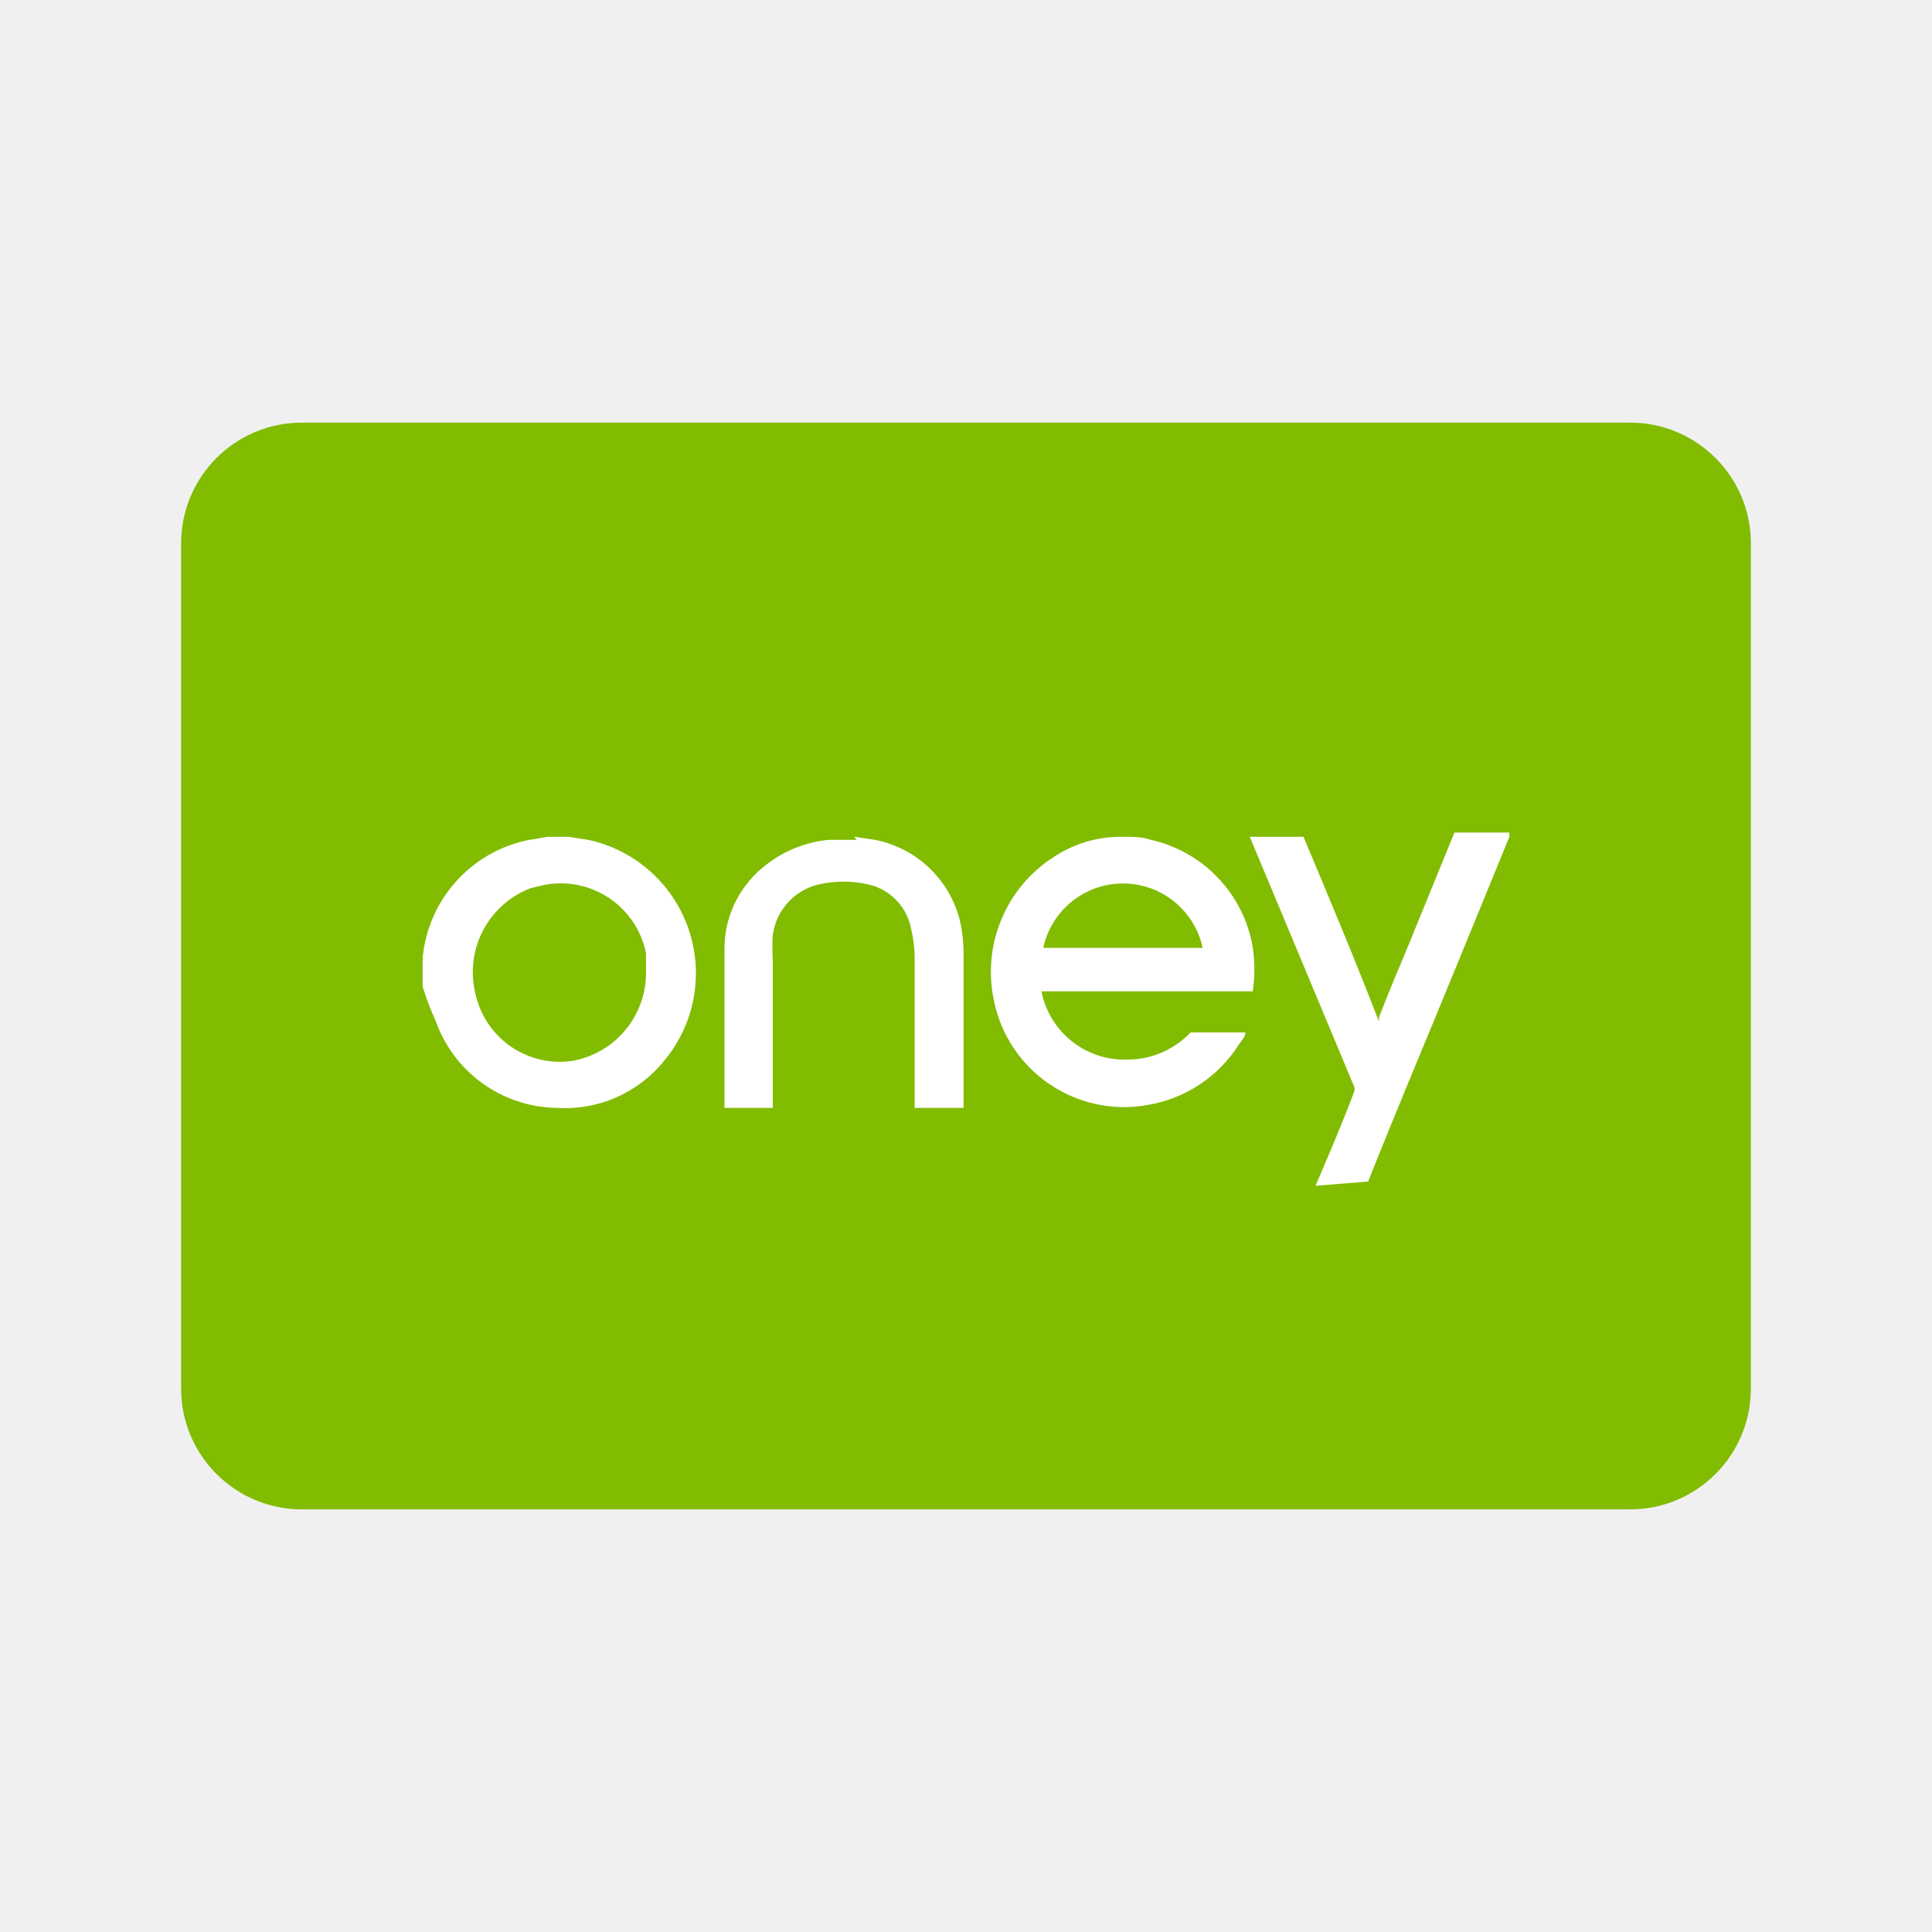
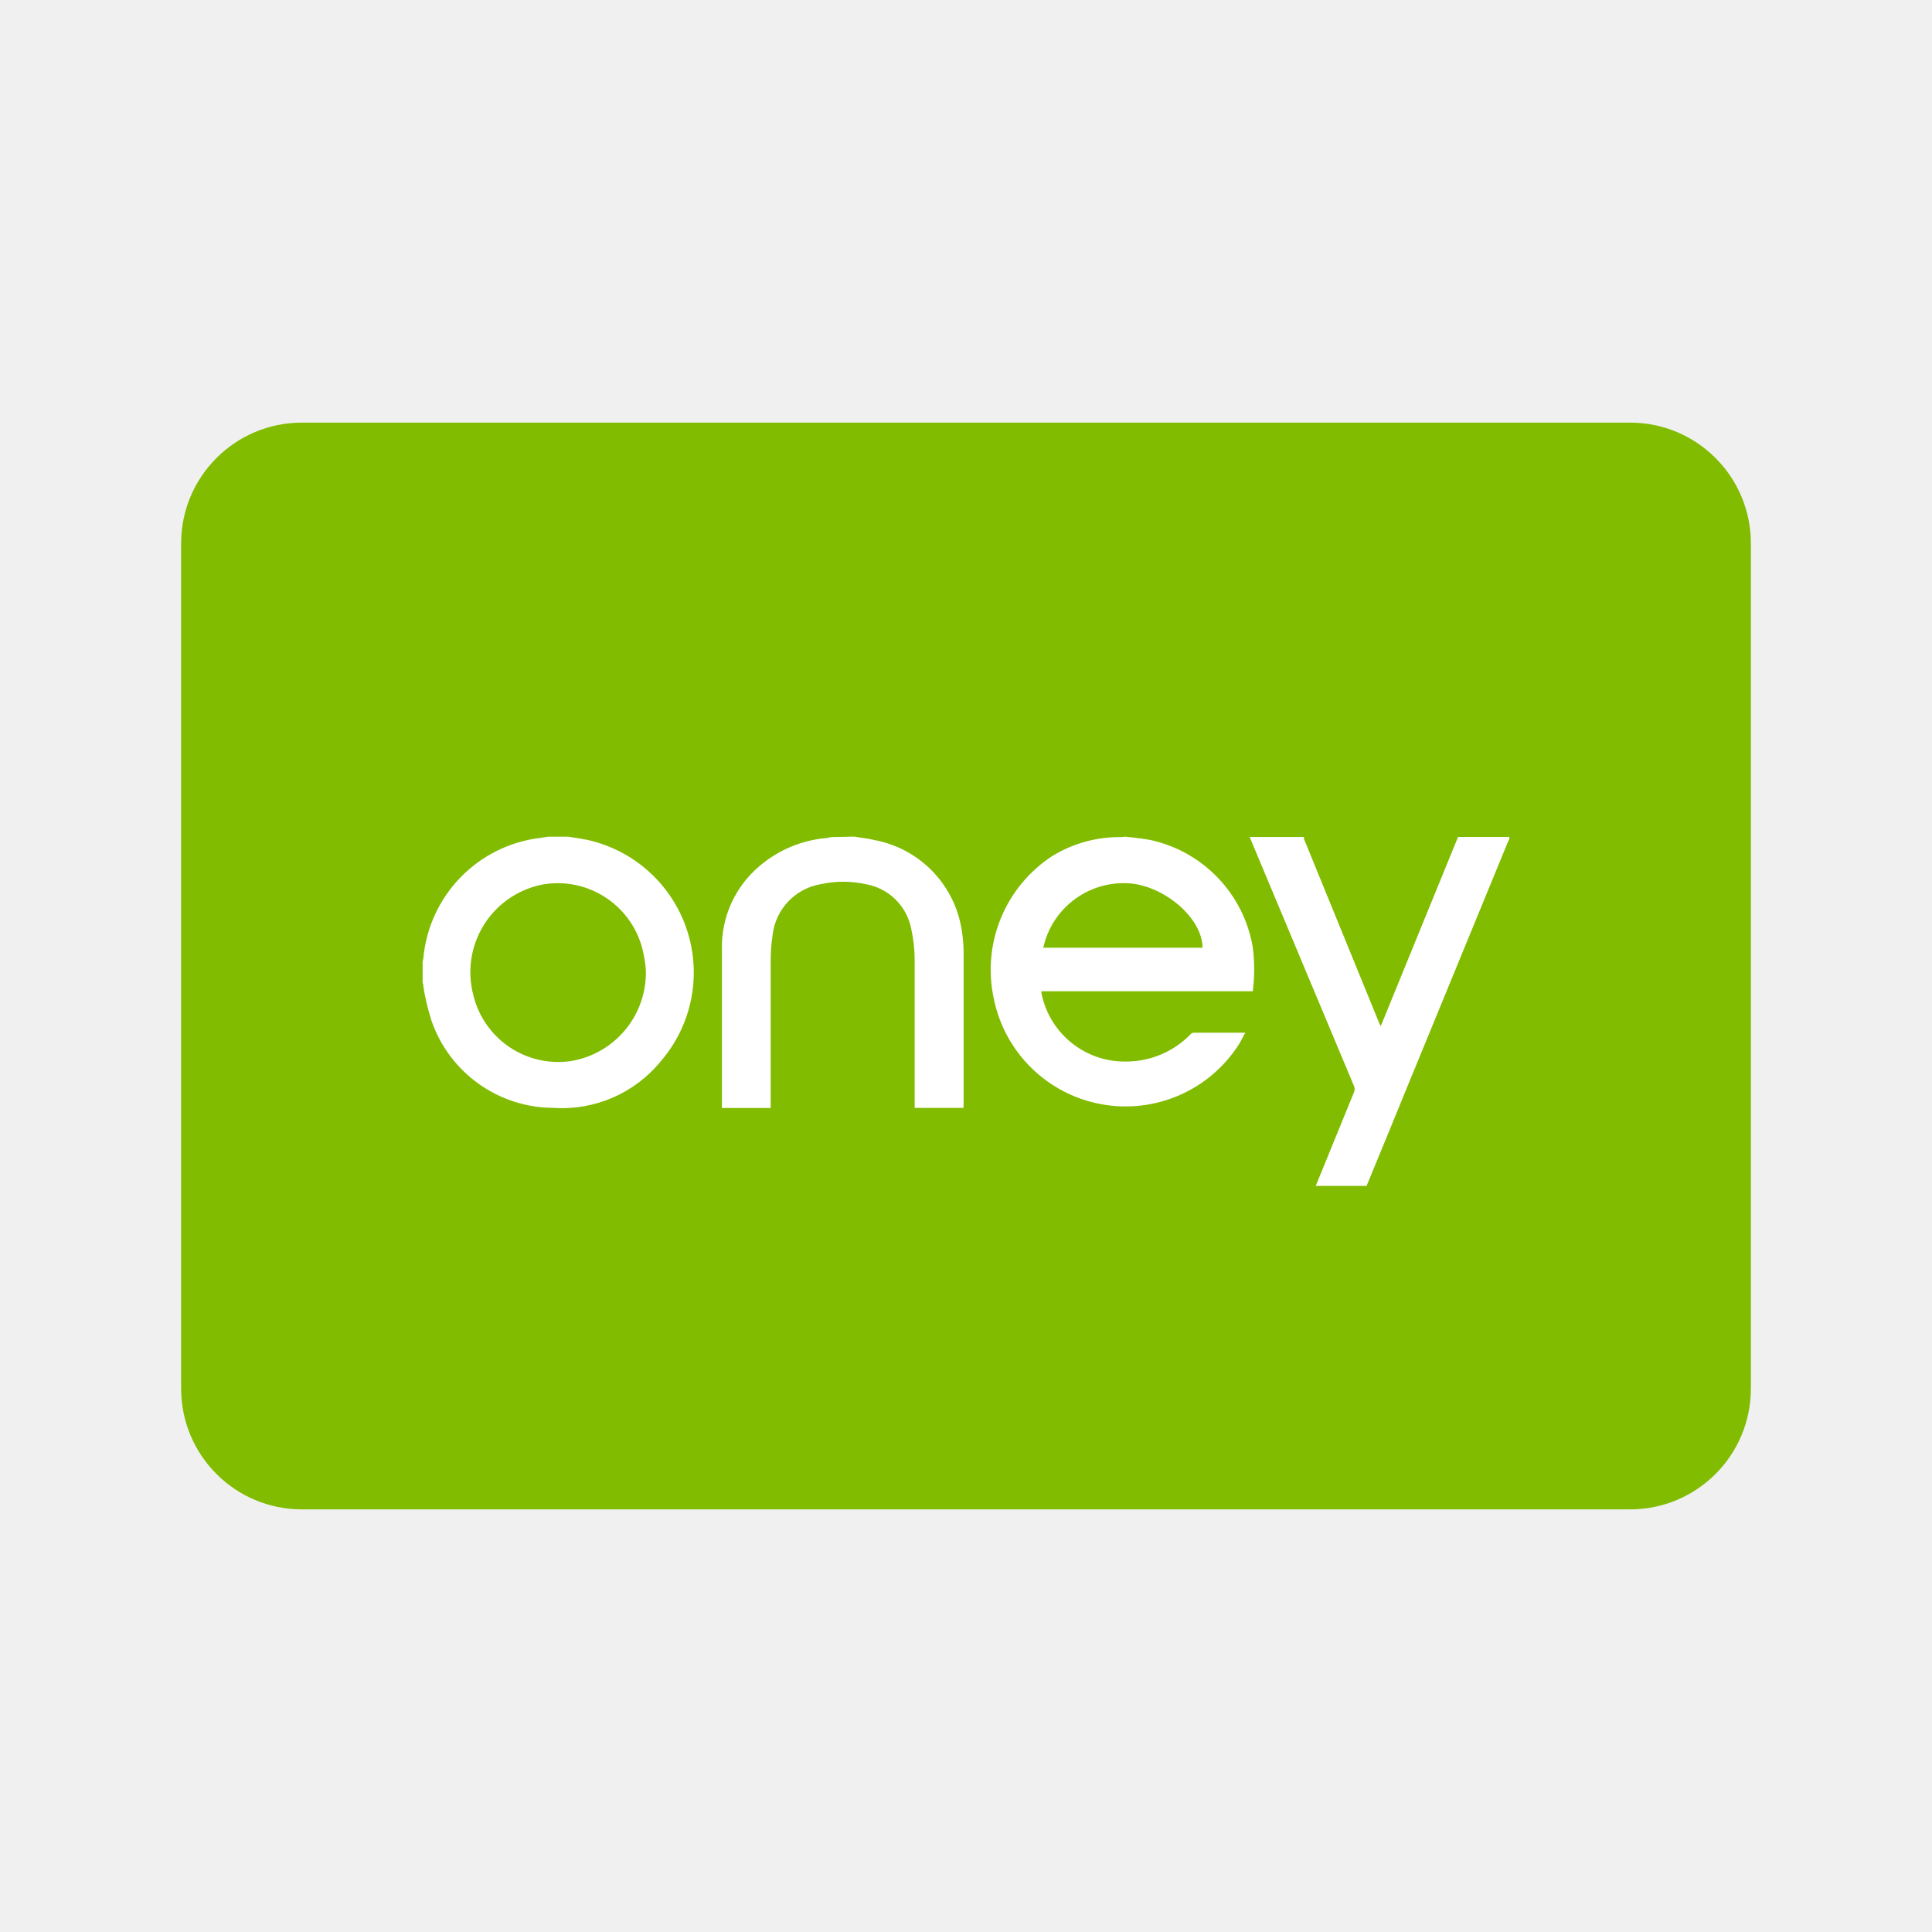
<svg xmlns="http://www.w3.org/2000/svg" viewBox="0 0 32 32">
-   <defs>
-     <style>.cls-1{fill:none;}.cls-2{fill:#81bc00;}.cls-3{fill:#fff;}</style>
-   </defs>
-   <g id="Square">
-     <rect class="cls-1" width="32" height="32" />
-   </g>
-   <g id="Icon">
-     <rect class="cls-2" x="3" y="7" width="26" height="18" rx="2" />
-     <path class="cls-3" d="M18.64,13.86c.14,0,.28,0,.42.05a2.2,2.2,0,0,1,1.69,1.78,2.55,2.55,0,0,1,0,.73h-3.5v0a1.4,1.4,0,0,0,1.42,1.13,1.44,1.44,0,0,0,1.05-.45l.06,0h.85c0,.07-.07.14-.11.2a2.22,2.22,0,0,1-1.5,1,2.2,2.2,0,0,1-2.56-1.74,2.26,2.26,0,0,1,1-2.37,2,2,0,0,1,1.07-.33h.13ZM17.28,15.7h2.64a1.35,1.35,0,0,0-2.64,0Z" />
-     <path class="cls-3" d="M9.41,13.86l.33.05A2.26,2.26,0,0,1,11,17.57a2.11,2.11,0,0,1-1.78.78,2.16,2.16,0,0,1-2-1.43A4.92,4.92,0,0,1,7,16.34s0,0,0-.06v-.36a.07.07,0,0,0,0-.05,2.2,2.2,0,0,1,1.72-1.95l.35-.06Zm1.29,2.25c0-.11,0-.21,0-.32A1.44,1.44,0,0,0,9,14.66l-.21.05a1.49,1.49,0,0,0-.91,1.77,1.43,1.43,0,0,0,1.61,1.09A1.48,1.48,0,0,0,10.7,16.11Z" />
-     <path class="cls-3" d="M21.79,19.64c.22-.52.43-1,.64-1.56a.11.11,0,0,0,0-.08L20.7,13.86h.89a0,0,0,0,1,0,0c.42,1,.84,2,1.25,3.06l0,0,0-.07c.15-.39.31-.77.47-1.15l.78-1.91H25s0,.05,0,.07c-.56,1.37-1.12,2.74-1.69,4.11-.22.54-.44,1.07-.65,1.6Z" />
-     <path class="cls-3" d="M14.15,13.86l.34.05a1.81,1.81,0,0,1,1.41,1.34,2.6,2.6,0,0,1,.06.56c0,.83,0,1.65,0,2.48v.06h-.81V15.9a2.24,2.24,0,0,0-.06-.52.93.93,0,0,0-.75-.74,1.84,1.84,0,0,0-.74,0,1,1,0,0,0-.8.84,3.11,3.11,0,0,0,0,.43v2.44H12s0,0,0,0c0-.87,0-1.73,0-2.6a1.74,1.74,0,0,1,.62-1.37,2,2,0,0,1,1.11-.47h.46Z" />
-   </g>
+   <g id="Square"> </g>
+   <path fill="#81BC00" d="M3 9a2 2 0 0 1 2-2h22a2 2 0 0 1 2 2v14a2 2 0 0 1-2 2H5a2 2 0 0 1-2-2V9Z" />
+   <path fill="#fff" fill-rule="evenodd" d="M18.763 13.872a7.406 7.406 0 0 1-.126-.014l-.062.007H18.5a2.133 2.133 0 0 0-1.07.313 2.25 2.25 0 0 0-.968 2.37 2.227 2.227 0 0 0 4.058.75c.02-.033.039-.067.057-.103l.05-.09h-.852a.075.075 0 0 0-.057.027 1.484 1.484 0 0 1-1.046.45 1.405 1.405 0 0 1-1.422-1.132.071.071 0 0 1 0-.032h3.5a2.83 2.83 0 0 0 0-.728 2.192 2.192 0 0 0-1.695-1.777 3.2 3.2 0 0 0-.292-.041Zm1.154 1.825H17.28a1.363 1.363 0 0 1 1.407-1.067c.578.03 1.23.567 1.23 1.067ZM9.49 13.87l-.082-.012h-.325l-.133.02a2.21 2.21 0 0 0-1.938 1.992.356.356 0 0 1-.012.055v.352a.13.13 0 0 1 .013.068c.03.193.077.384.137.57a2.145 2.145 0 0 0 2.02 1.435 2.11 2.11 0 0 0 1.777-.775 2.25 2.25 0 0 0-1.21-3.662c-.082-.017-.165-.03-.247-.043Zm1.168 1.925c.02.103.04.208.04.313a1.485 1.485 0 0 1-1.243 1.467 1.448 1.448 0 0 1-1.615-1.092 1.48 1.48 0 0 1 1.123-1.828 1.448 1.448 0 0 1 1.695 1.14Z" />
+   <path fill="#fff" d="m21.793 19.642.637-1.56a.125.125 0 0 0 0-.085l-1.732-4.134h.9v.032l1.25 3.06.02.04a.746.746 0 0 0 .032-.073l1.25-3.06H25c0 .023 0 .048-.02.073l-1.688 4.107a352.86 352.86 0 0 1-.657 1.6h-.843Zm-7.643-5.785c.112.02.227.03.338.058.69.13 1.242.652 1.41 1.335.044.185.065.375.062.565v2.535h-.81v-2.447c0-.176-.02-.351-.058-.523a.93.93 0 0 0-.75-.735 1.75 1.75 0 0 0-.75 0 .965.965 0 0 0-.795.84c-.022.144-.032.29-.032.435v2.432h-.808a.196.196 0 0 1 0-.037v-2.598a1.75 1.75 0 0 1 .62-1.37 1.97 1.97 0 0 1 1.118-.467l.075-.015.38-.008Z" />
</svg>
